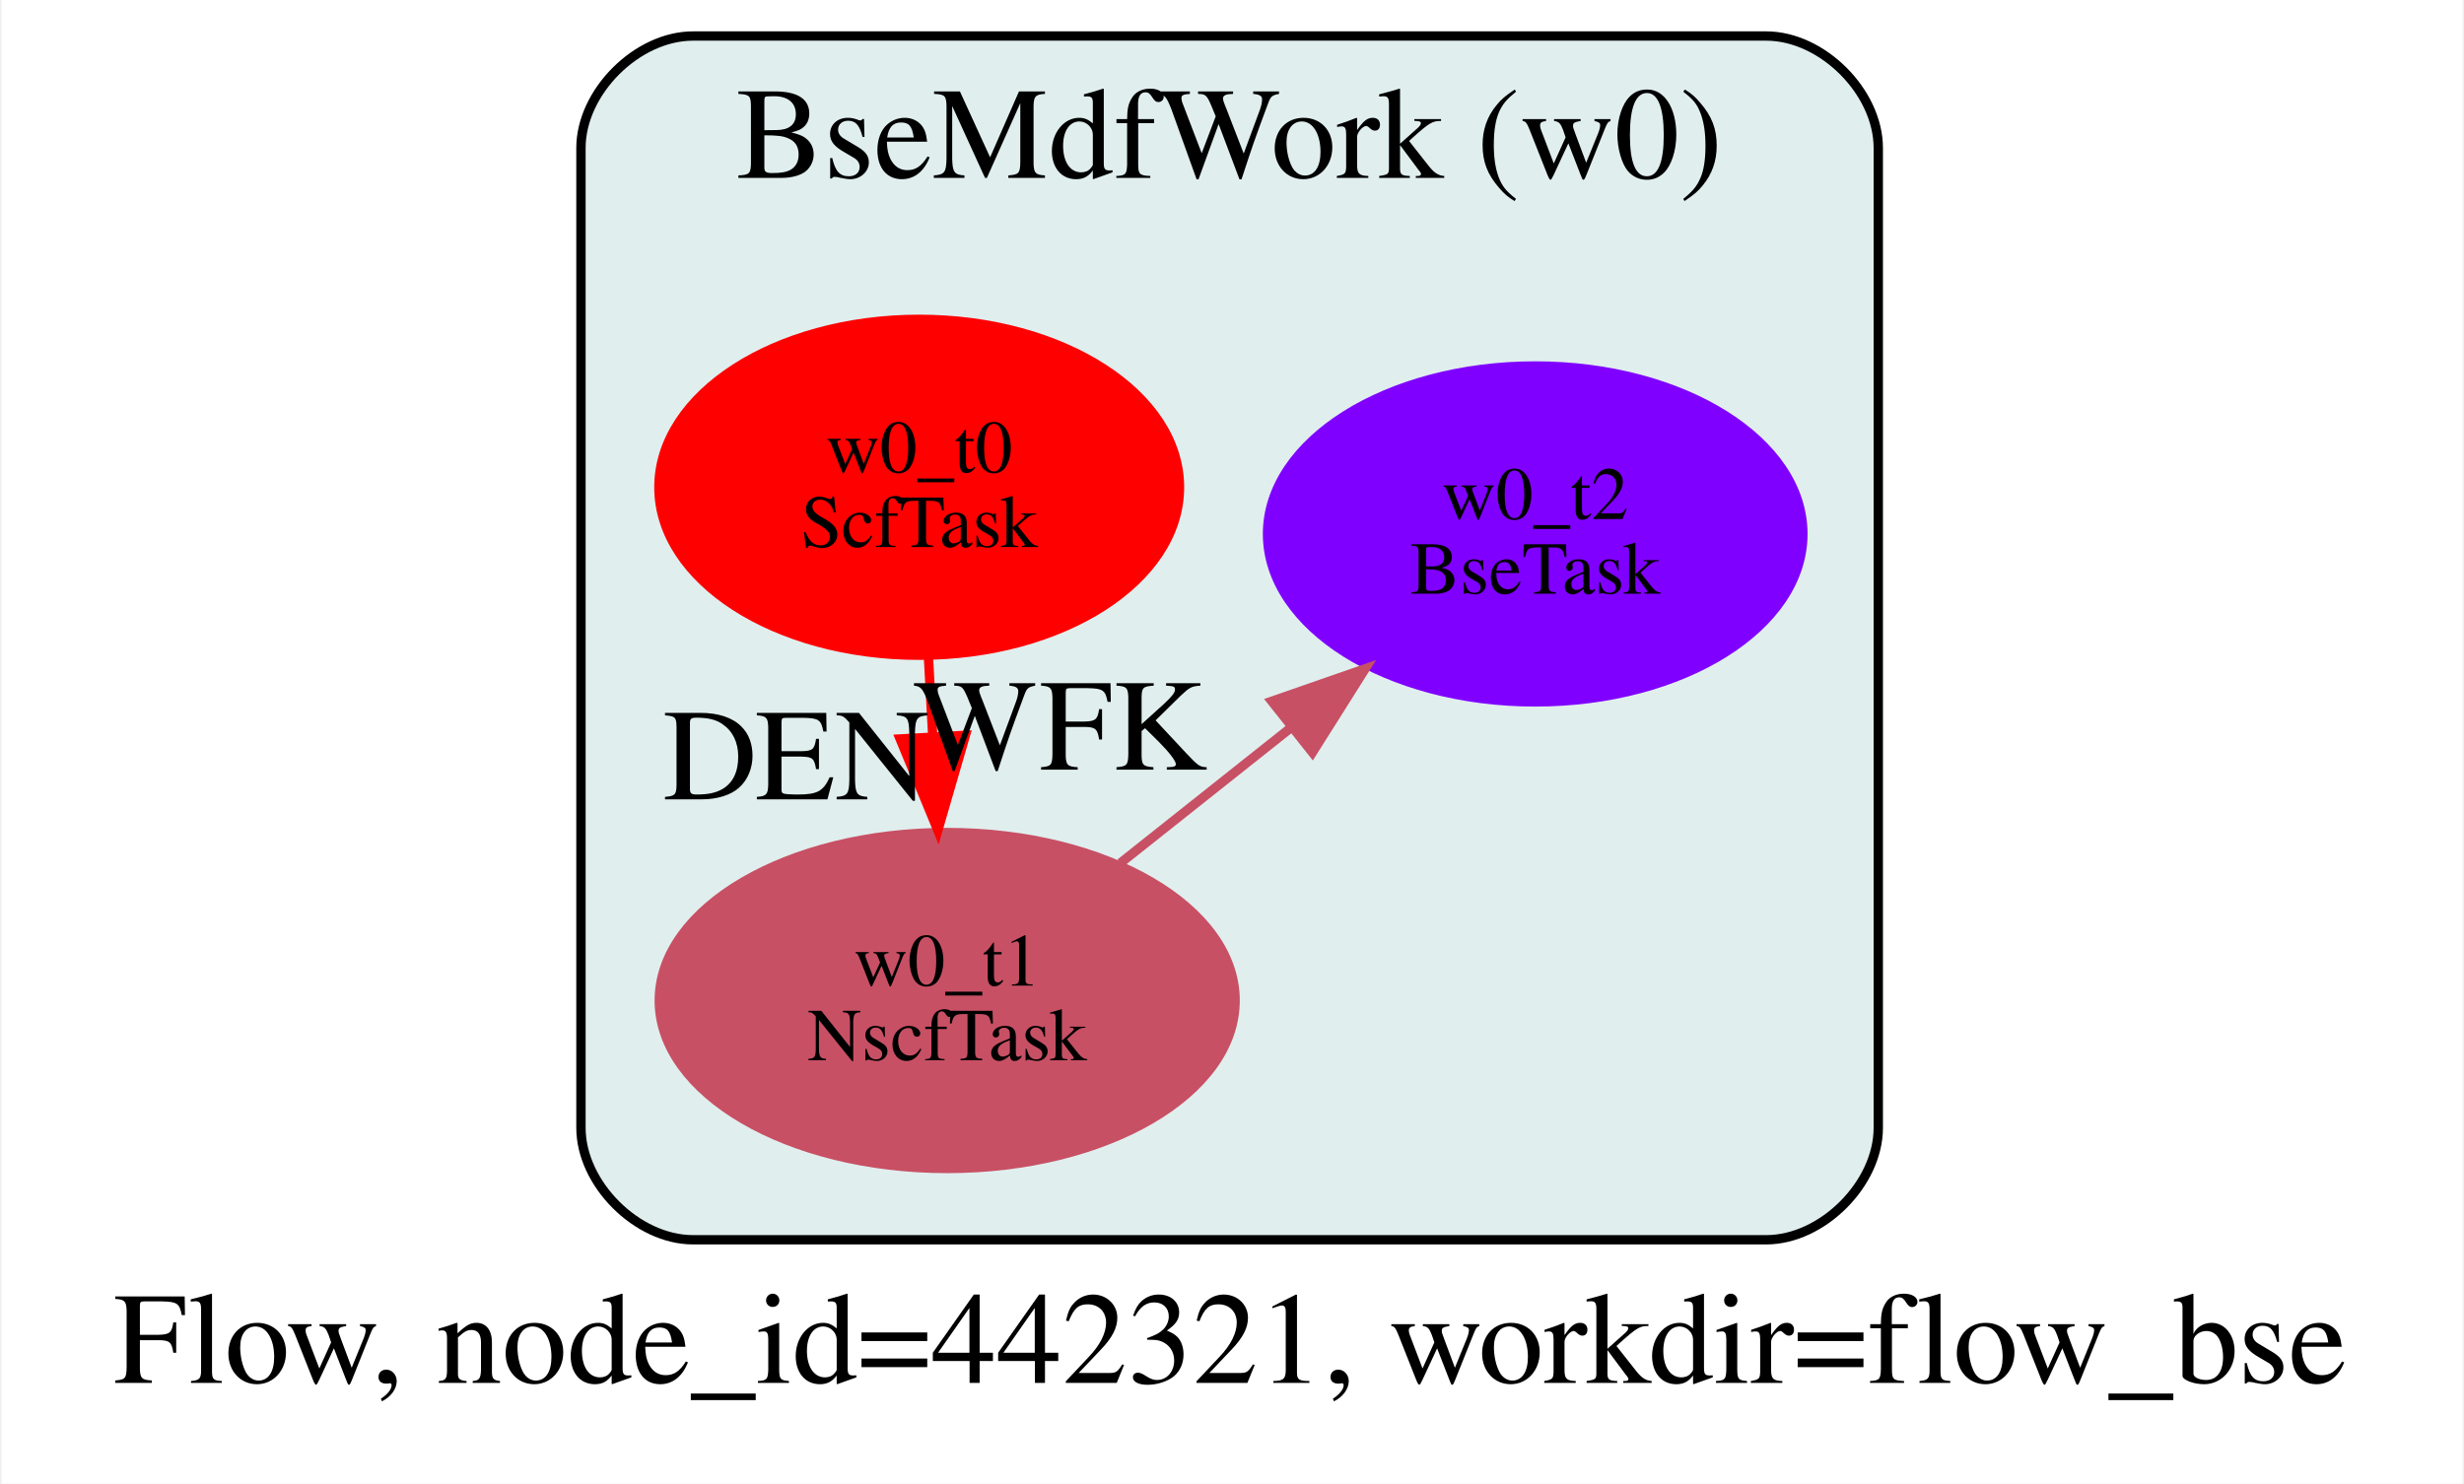
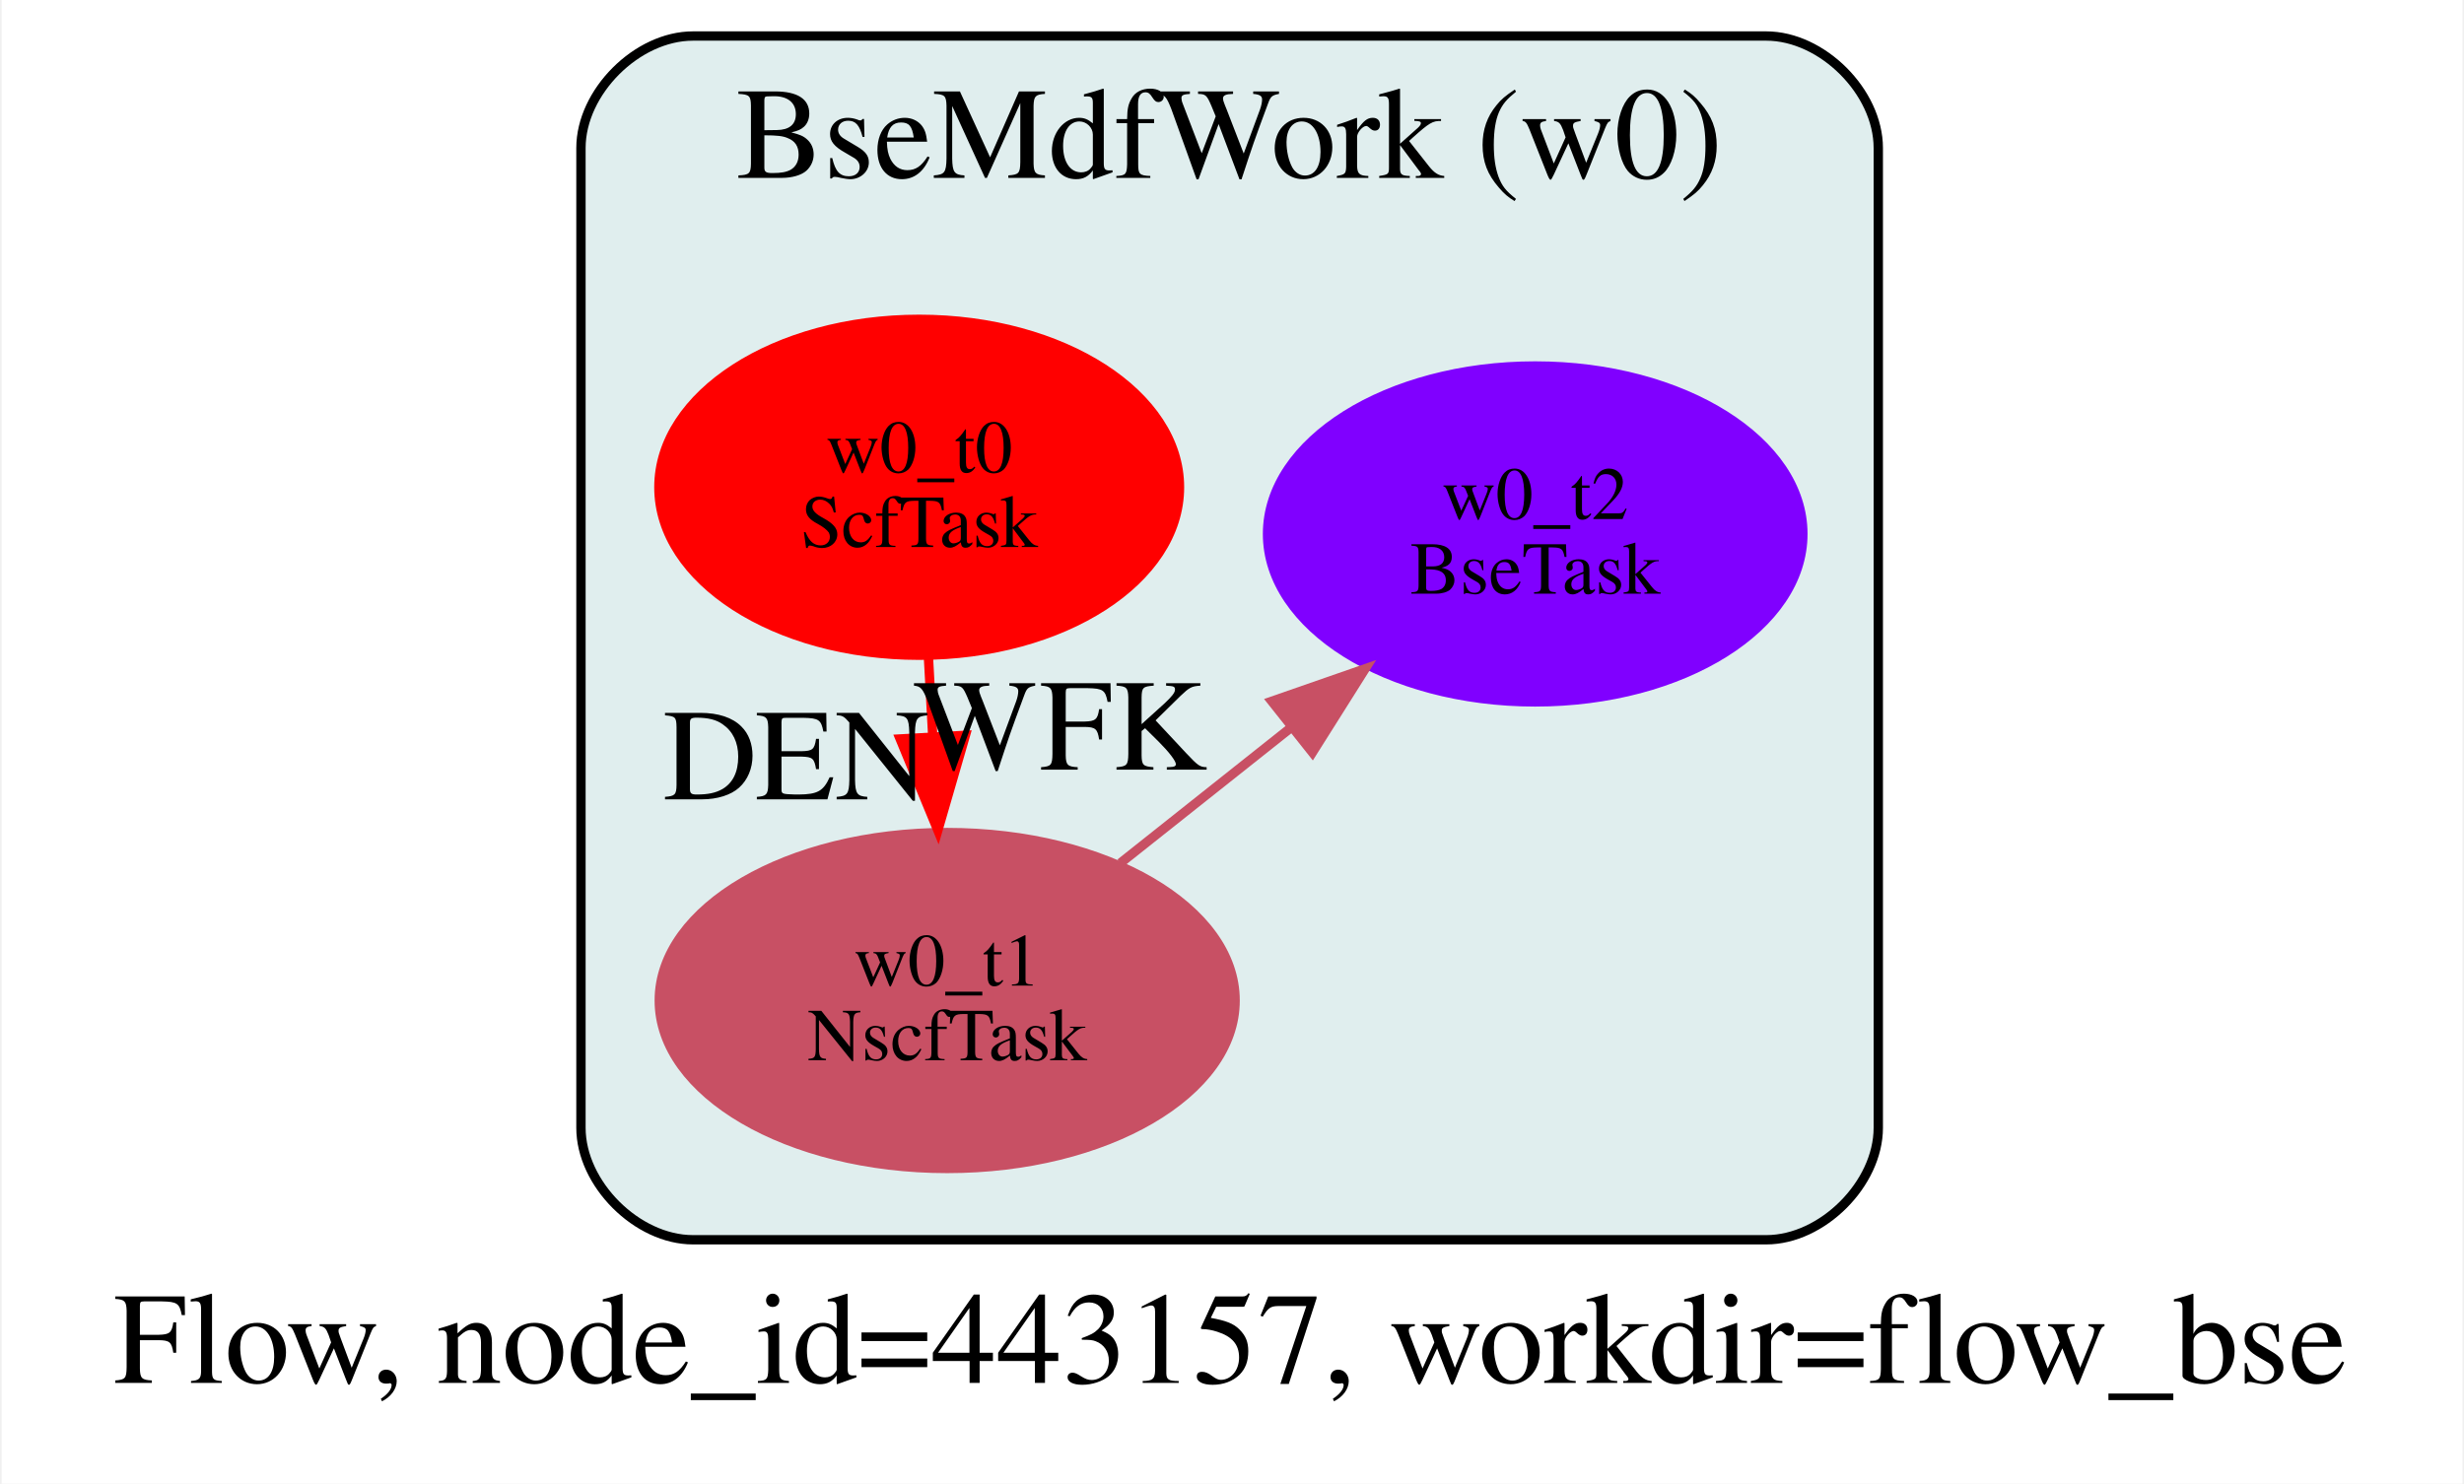
<svg xmlns="http://www.w3.org/2000/svg" width="264pt" height="159pt" viewBox="0.00 0.00 263.65 159.00">
  <g id="graph0" class="graph" transform="scale(1 1) rotate(0) translate(12.33 133)">
    <polygon fill="white" stroke="transparent" points="-12.33,26 -12.33,-133 251.33,-133 251.33,26 -12.33,26" />
-     <text text-anchor="start" x="-0.33" y="15.2" font-family="Times,serif" font-size="14.00">Flow, node_id=442321, workdir=flow_bse</text>
+     <text text-anchor="start" x="-0.33" y="15.2" font-family="Times,serif" font-size="14.00">Flow, node_id=443157, workdir=flow_bse</text>
    <g id="clust1" class="cluster">
      <path fill="#e0eeee" stroke="black" d="M61.74,-0.14C61.74,-0.14 176.74,-0.14 176.74,-0.14 182.74,-0.14 188.74,-6.14 188.74,-12.14 188.74,-12.14 188.74,-117.14 188.74,-117.14 188.74,-123.14 182.74,-129.14 176.74,-129.14 176.74,-129.14 61.74,-129.14 61.74,-129.14 55.74,-129.14 49.74,-123.14 49.74,-117.14 49.74,-117.14 49.74,-12.14 49.74,-12.14 49.74,-6.14 55.74,-0.14 61.74,-0.14" />
      <text text-anchor="middle" x="119.24" y="-113.94" font-family="Times,serif" font-size="14.00">BseMdfWork (w0)</text>
    </g>
    <g id="node1" class="node">
      <ellipse fill="#ff0000" stroke="#ff0000" cx="85.98" cy="-80.78" rx="27.89" ry="18" />
      <text text-anchor="middle" x="85.98" y="-82.38" font-family="Times,serif" font-size="8.00">w0_t0</text>
      <text text-anchor="middle" x="85.98" y="-74.38" font-family="Times,serif" font-size="8.00">ScfTask</text>
    </g>
    <g id="node2" class="node">
      <ellipse fill="#c85064" stroke="#c85064" cx="88.98" cy="-25.78" rx="30.85" ry="18" />
      <text text-anchor="middle" x="88.98" y="-27.38" font-family="Times,serif" font-size="8.00">w0_t1</text>
      <text text-anchor="middle" x="88.98" y="-19.38" font-family="Times,serif" font-size="8.00">NscfTask</text>
    </g>
    <g id="edge1" class="edge">
      <path fill="none" stroke="#ff0000" d="M86.96,-62.77C87.11,-60.05 87.26,-57.18 87.42,-54.3" />
      <polygon fill="#ff0000" stroke="#ff0000" points="90.93,-54.2 87.98,-44.02 83.94,-53.81 90.93,-54.2" />
      <text text-anchor="middle" x="72.8" y="-47.34" font-family="Times,serif" font-size="14.00">DEN</text>
    </g>
    <g id="node3" class="node">
      <ellipse fill="#8000ff" stroke="#8000ff" cx="151.98" cy="-75.78" rx="28.68" ry="18" />
      <text text-anchor="middle" x="151.98" y="-77.38" font-family="Times,serif" font-size="8.00">w0_t2</text>
      <text text-anchor="middle" x="151.98" y="-69.38" font-family="Times,serif" font-size="8.00">BseTask</text>
    </g>
    <g id="edge2" class="edge">
      <path fill="none" stroke="#c85064" d="M107.54,-40.51C113.23,-45.03 119.6,-50.08 125.7,-54.93" />
      <polygon fill="#c85064" stroke="#c85064" points="123.76,-57.85 133.76,-61.33 128.11,-52.37 123.76,-57.85" />
      <text text-anchor="middle" x="101.06" y="-50.52" font-family="Times,serif" font-size="14.00">WFK</text>
    </g>
  </g>
</svg>
